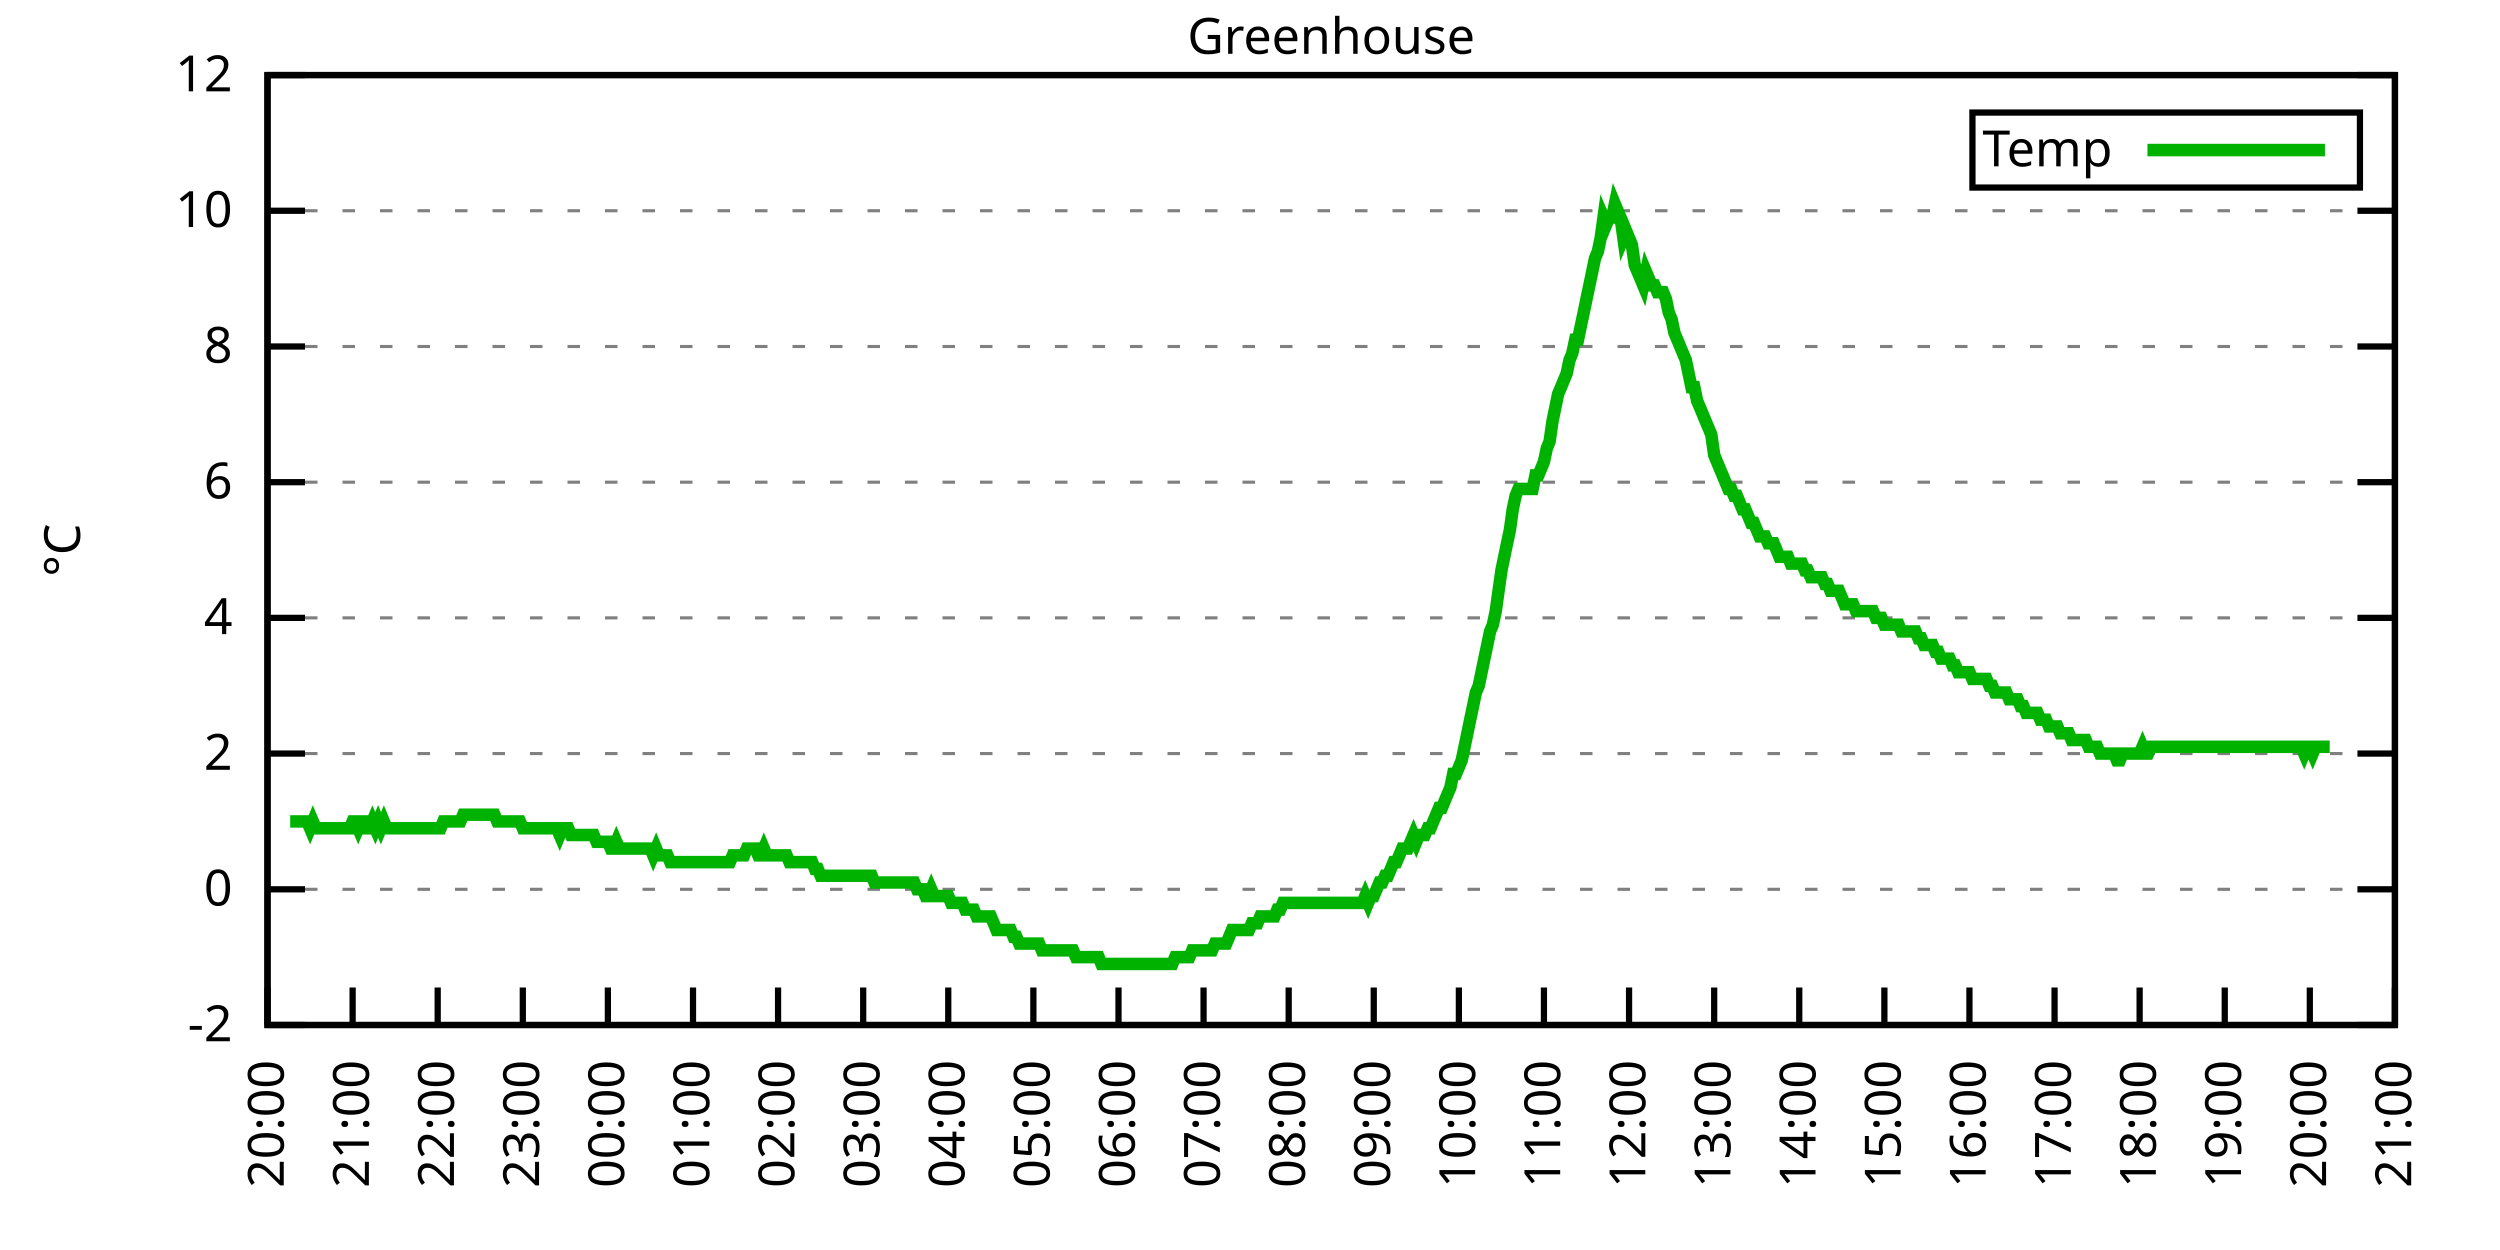
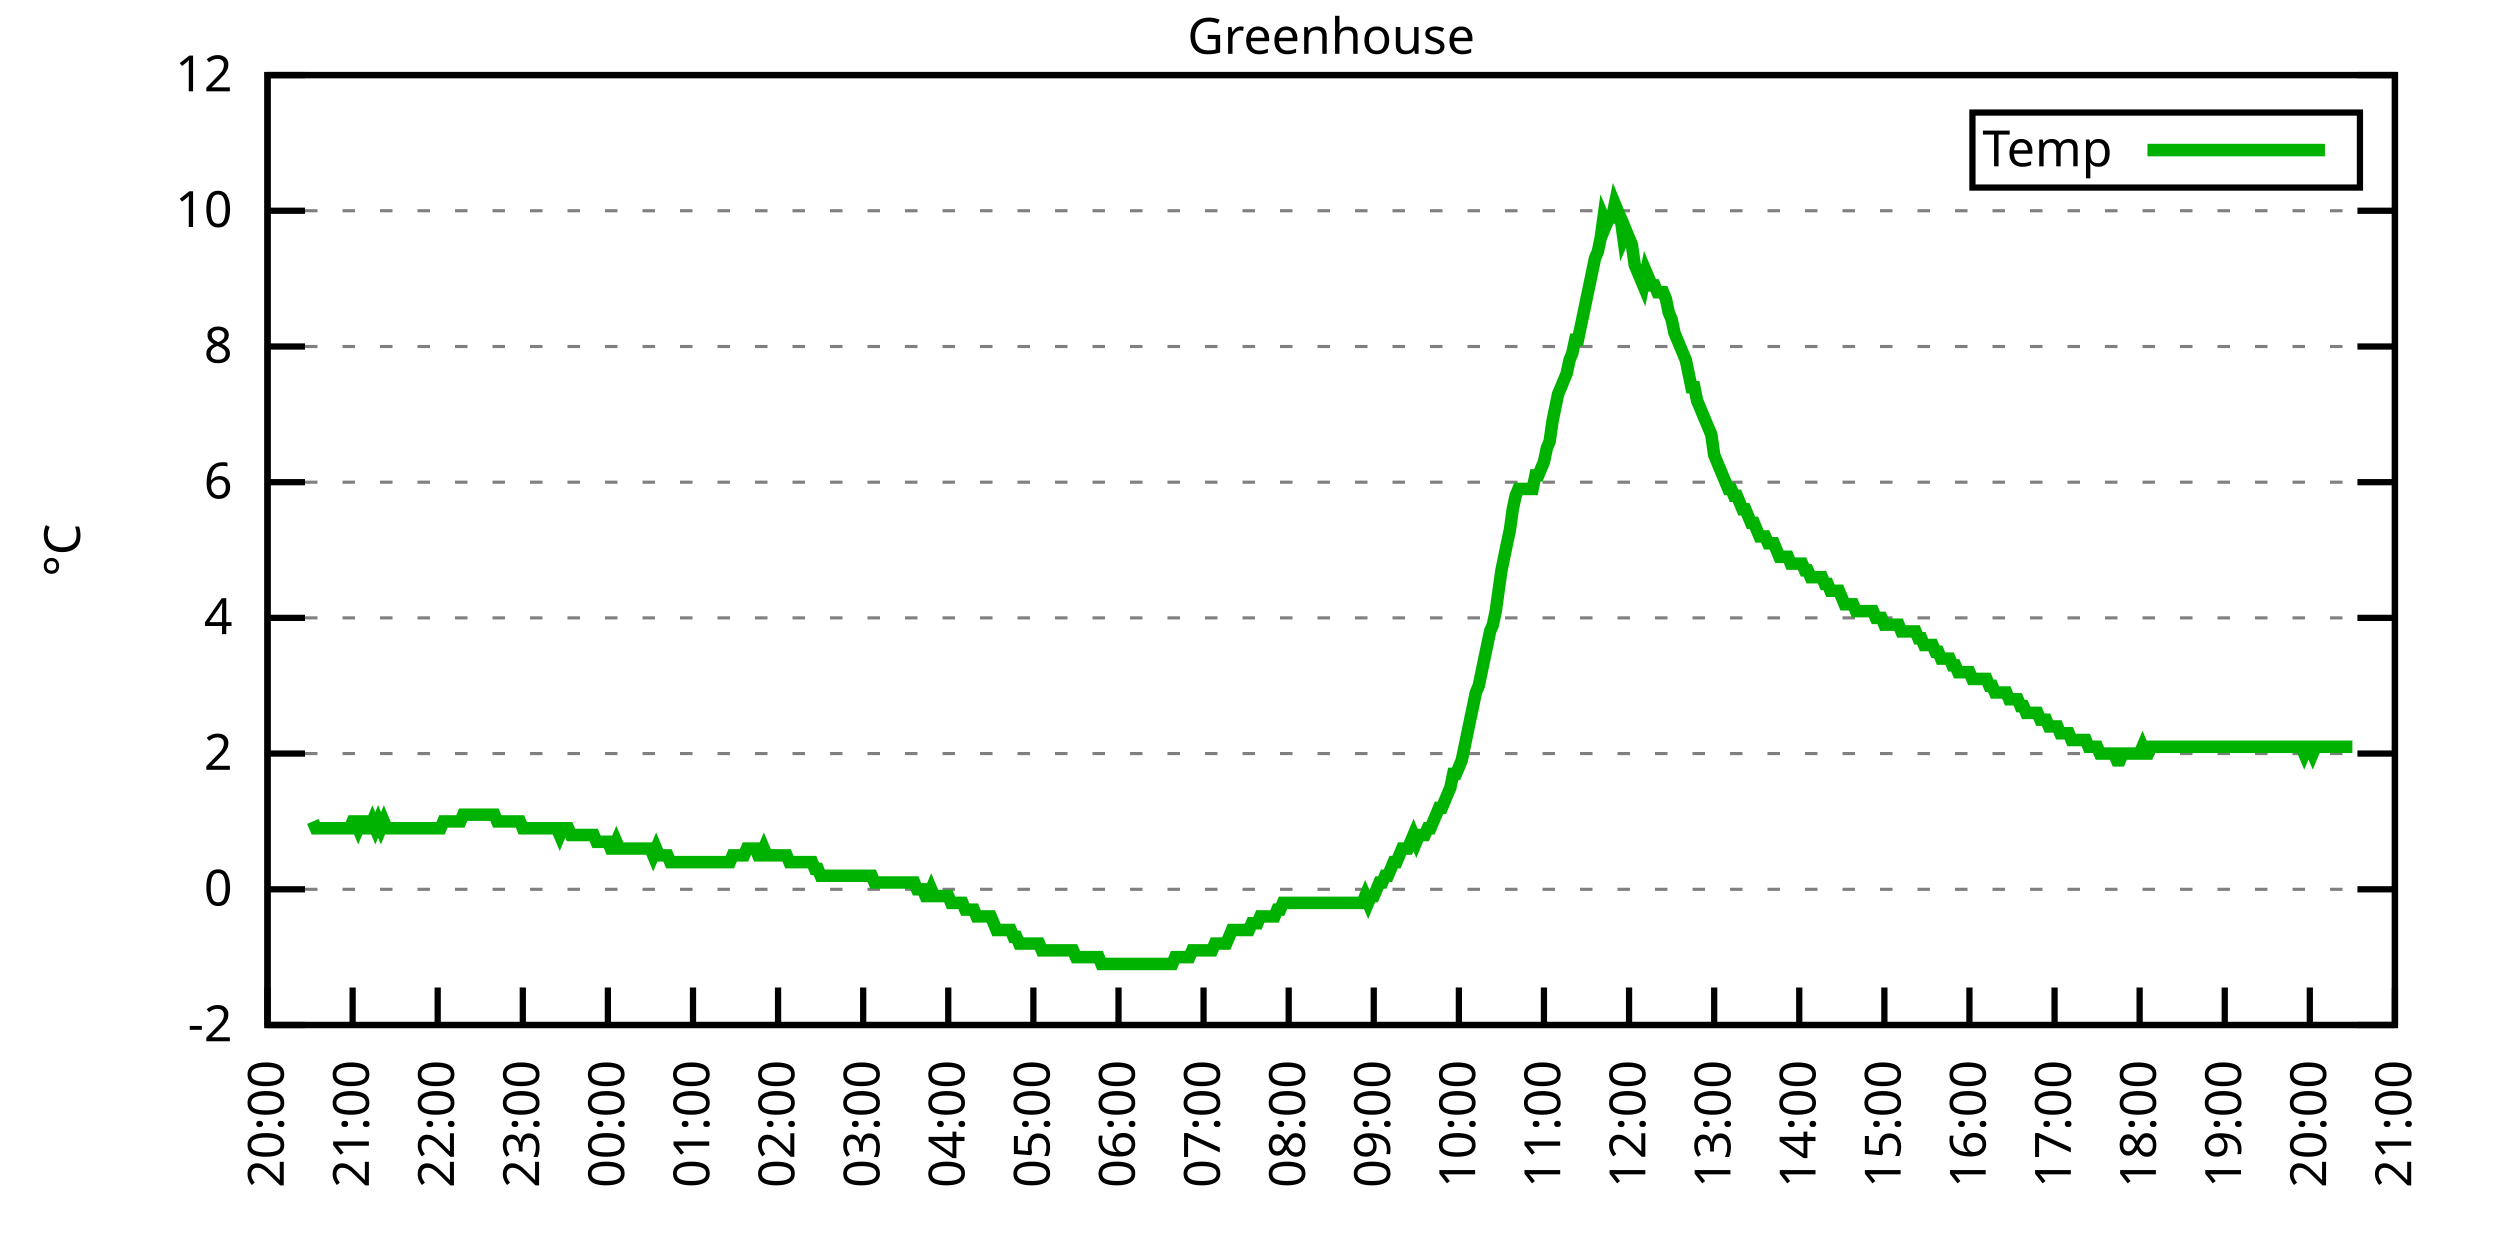
<svg xmlns="http://www.w3.org/2000/svg" xmlns:xlink="http://www.w3.org/1999/xlink" width="400" height="200" viewBox="0 0 400 200">
  <g id="gnuplot_canvas">
    <rect x="0" y="0" width="400" height="200" fill="none" />
    <defs>
      <circle id="gpDot" r="0.5" stroke-width="0.5" stroke="currentColor" />
      <path id="gpPt0" stroke-width="0.333" stroke="currentColor" d="M-1,0 h2 M0,-1 v2" />
      <path id="gpPt1" stroke-width="0.333" stroke="currentColor" d="M-1,-1 L1,1 M1,-1 L-1,1" />
      <path id="gpPt2" stroke-width="0.333" stroke="currentColor" d="M-1,0 L1,0 M0,-1 L0,1 M-1,-1 L1,1 M-1,1 L1,-1" />
      <rect id="gpPt3" stroke-width="0.333" stroke="currentColor" x="-1" y="-1" width="2" height="2" />
      <rect id="gpPt4" stroke-width="0.333" stroke="currentColor" fill="currentColor" x="-1" y="-1" width="2" height="2" />
      <circle id="gpPt5" stroke-width="0.333" stroke="currentColor" cx="0" cy="0" r="1" />
      <use xlink:href="#gpPt5" id="gpPt6" fill="currentColor" stroke="none" />
      <path id="gpPt7" stroke-width="0.333" stroke="currentColor" d="M0,-1.33 L-1.33,0.67 L1.33,0.67 z" />
      <use xlink:href="#gpPt7" id="gpPt8" fill="currentColor" stroke="none" />
      <use xlink:href="#gpPt7" id="gpPt9" stroke="currentColor" transform="rotate(180)" />
      <use xlink:href="#gpPt9" id="gpPt10" fill="currentColor" stroke="none" />
      <use xlink:href="#gpPt3" id="gpPt11" stroke="currentColor" transform="rotate(45)" />
      <use xlink:href="#gpPt11" id="gpPt12" fill="currentColor" stroke="none" />
      <path id="gpPt13" stroke-width="0.333" stroke="currentColor" d="M0,1.330 L1.265,0.411 L0.782,-1.067 L-0.782,-1.076 L-1.265,0.411 z" />
      <use xlink:href="#gpPt13" id="gpPt14" fill="currentColor" stroke="none" />
      <filter id="textbox" filterUnits="objectBoundingBox" x="0" y="0" height="1" width="1">
        <feFlood flood-color="white" flood-opacity="1" result="bgnd" />
        <feComposite in="SourceGraphic" in2="bgnd" operator="atop" />
      </filter>
      <filter id="greybox" filterUnits="objectBoundingBox" x="0" y="0" height="1" width="1">
        <feFlood flood-color="lightgrey" flood-opacity="1" result="grey" />
        <feComposite in="SourceGraphic" in2="grey" operator="atop" />
      </filter>
    </defs>
    <g fill="none" color="white" stroke="currentColor" stroke-width="1.00" stroke-linecap="butt" stroke-linejoin="miter">
</g>
    <g fill="none" color="black" stroke="currentColor" stroke-width="1.00" stroke-linecap="butt" stroke-linejoin="miter">
      <g stroke="none" shape-rendering="crispEdges">
        <polygon fill="rgb(255, 255, 255)" points="42.80,164.00 383.18,164.00 383.18,12.02 42.80,12.02 " />
      </g>
    </g>
    <g fill="none" color="black" stroke="currentColor" stroke-width="1.00" stroke-linecap="butt" stroke-linejoin="miter">
</g>
    <g fill="none" color="black" stroke="black" stroke-width="0.50" stroke-linecap="butt" stroke-linejoin="miter">
</g>
    <g fill="none" color="gray" stroke="currentColor" stroke-width="0.50" stroke-linecap="butt" stroke-linejoin="miter">
      <path stroke="gray" stroke-dasharray="2,4" class="gridline" d="M42.80,164.00 L383.19,164.00  " />
    </g>
    <g fill="none" color="gray" stroke="gray" stroke-width="1.00" stroke-linecap="butt" stroke-linejoin="miter">
</g>
    <g fill="none" color="black" stroke="currentColor" stroke-width="1.00" stroke-linecap="butt" stroke-linejoin="miter">
      <path stroke="black" d="M42.80,164.00 L48.80,164.00 M383.19,164.00 L377.19,164.00  " />
      <g transform="translate(37.20,166.60)" stroke="none" fill="black" font-family="Sans" font-size="8.00" text-anchor="end">
        <text>
          <tspan font-family="Sans">-2</tspan>
        </text>
      </g>
    </g>
    <g fill="none" color="black" stroke="currentColor" stroke-width="1.00" stroke-linecap="butt" stroke-linejoin="miter">
</g>
    <g fill="none" color="black" stroke="black" stroke-width="0.50" stroke-linecap="butt" stroke-linejoin="miter">
</g>
    <g fill="none" color="gray" stroke="currentColor" stroke-width="0.50" stroke-linecap="butt" stroke-linejoin="miter">
      <path stroke="gray" stroke-dasharray="2,4" class="gridline" d="M42.80,142.29 L383.19,142.29  " />
    </g>
    <g fill="none" color="gray" stroke="gray" stroke-width="1.00" stroke-linecap="butt" stroke-linejoin="miter">
</g>
    <g fill="none" color="black" stroke="currentColor" stroke-width="1.00" stroke-linecap="butt" stroke-linejoin="miter">
      <path stroke="black" d="M42.80,142.29 L48.80,142.29 M383.19,142.29 L377.19,142.29  " />
      <g transform="translate(37.20,144.89)" stroke="none" fill="black" font-family="Sans" font-size="8.00" text-anchor="end">
        <text>
          <tspan font-family="Sans"> 0</tspan>
        </text>
      </g>
    </g>
    <g fill="none" color="black" stroke="currentColor" stroke-width="1.00" stroke-linecap="butt" stroke-linejoin="miter">
</g>
    <g fill="none" color="black" stroke="black" stroke-width="0.50" stroke-linecap="butt" stroke-linejoin="miter">
</g>
    <g fill="none" color="gray" stroke="currentColor" stroke-width="0.50" stroke-linecap="butt" stroke-linejoin="miter">
      <path stroke="gray" stroke-dasharray="2,4" class="gridline" d="M42.80,120.57 L383.19,120.57  " />
    </g>
    <g fill="none" color="gray" stroke="gray" stroke-width="1.00" stroke-linecap="butt" stroke-linejoin="miter">
</g>
    <g fill="none" color="black" stroke="currentColor" stroke-width="1.00" stroke-linecap="butt" stroke-linejoin="miter">
      <path stroke="black" d="M42.80,120.57 L48.80,120.57 M383.19,120.57 L377.19,120.57  " />
      <g transform="translate(37.20,123.17)" stroke="none" fill="black" font-family="Sans" font-size="8.00" text-anchor="end">
        <text>
          <tspan font-family="Sans"> 2</tspan>
        </text>
      </g>
    </g>
    <g fill="none" color="black" stroke="currentColor" stroke-width="1.00" stroke-linecap="butt" stroke-linejoin="miter">
</g>
    <g fill="none" color="black" stroke="black" stroke-width="0.50" stroke-linecap="butt" stroke-linejoin="miter">
</g>
    <g fill="none" color="gray" stroke="currentColor" stroke-width="0.50" stroke-linecap="butt" stroke-linejoin="miter">
      <path stroke="gray" stroke-dasharray="2,4" class="gridline" d="M42.80,98.86 L383.19,98.86  " />
    </g>
    <g fill="none" color="gray" stroke="gray" stroke-width="1.00" stroke-linecap="butt" stroke-linejoin="miter">
</g>
    <g fill="none" color="black" stroke="currentColor" stroke-width="1.00" stroke-linecap="butt" stroke-linejoin="miter">
      <path stroke="black" d="M42.80,98.86 L48.80,98.86 M383.19,98.86 L377.19,98.86  " />
      <g transform="translate(37.20,101.46)" stroke="none" fill="black" font-family="Sans" font-size="8.00" text-anchor="end">
        <text>
          <tspan font-family="Sans"> 4</tspan>
        </text>
      </g>
    </g>
    <g fill="none" color="black" stroke="currentColor" stroke-width="1.00" stroke-linecap="butt" stroke-linejoin="miter">
</g>
    <g fill="none" color="black" stroke="black" stroke-width="0.50" stroke-linecap="butt" stroke-linejoin="miter">
</g>
    <g fill="none" color="gray" stroke="currentColor" stroke-width="0.50" stroke-linecap="butt" stroke-linejoin="miter">
      <path stroke="gray" stroke-dasharray="2,4" class="gridline" d="M42.80,77.15 L383.19,77.15  " />
    </g>
    <g fill="none" color="gray" stroke="gray" stroke-width="1.00" stroke-linecap="butt" stroke-linejoin="miter">
</g>
    <g fill="none" color="black" stroke="currentColor" stroke-width="1.00" stroke-linecap="butt" stroke-linejoin="miter">
      <path stroke="black" d="M42.80,77.15 L48.80,77.15 M383.19,77.15 L377.19,77.15  " />
      <g transform="translate(37.20,79.75)" stroke="none" fill="black" font-family="Sans" font-size="8.00" text-anchor="end">
        <text>
          <tspan font-family="Sans"> 6</tspan>
        </text>
      </g>
    </g>
    <g fill="none" color="black" stroke="currentColor" stroke-width="1.00" stroke-linecap="butt" stroke-linejoin="miter">
</g>
    <g fill="none" color="black" stroke="black" stroke-width="0.50" stroke-linecap="butt" stroke-linejoin="miter">
</g>
    <g fill="none" color="gray" stroke="currentColor" stroke-width="0.50" stroke-linecap="butt" stroke-linejoin="miter">
      <path stroke="gray" stroke-dasharray="2,4" class="gridline" d="M42.80,55.44 L383.19,55.44  " />
    </g>
    <g fill="none" color="gray" stroke="gray" stroke-width="1.00" stroke-linecap="butt" stroke-linejoin="miter">
</g>
    <g fill="none" color="black" stroke="currentColor" stroke-width="1.00" stroke-linecap="butt" stroke-linejoin="miter">
      <path stroke="black" d="M42.80,55.44 L48.80,55.44 M383.19,55.44 L377.19,55.44  " />
      <g transform="translate(37.20,58.04)" stroke="none" fill="black" font-family="Sans" font-size="8.00" text-anchor="end">
        <text>
          <tspan font-family="Sans"> 8</tspan>
        </text>
      </g>
    </g>
    <g fill="none" color="black" stroke="currentColor" stroke-width="1.00" stroke-linecap="butt" stroke-linejoin="miter">
</g>
    <g fill="none" color="black" stroke="black" stroke-width="0.50" stroke-linecap="butt" stroke-linejoin="miter">
</g>
    <g fill="none" color="gray" stroke="currentColor" stroke-width="0.50" stroke-linecap="butt" stroke-linejoin="miter">
      <path stroke="gray" stroke-dasharray="2,4" class="gridline" d="M42.80,33.72 L383.19,33.72  " />
    </g>
    <g fill="none" color="gray" stroke="gray" stroke-width="1.00" stroke-linecap="butt" stroke-linejoin="miter">
</g>
    <g fill="none" color="black" stroke="currentColor" stroke-width="1.00" stroke-linecap="butt" stroke-linejoin="miter">
      <path stroke="black" d="M42.80,33.72 L48.80,33.72 M383.19,33.72 L377.19,33.72  " />
      <g transform="translate(37.20,36.32)" stroke="none" fill="black" font-family="Sans" font-size="8.00" text-anchor="end">
        <text>
          <tspan font-family="Sans"> 10</tspan>
        </text>
      </g>
    </g>
    <g fill="none" color="black" stroke="currentColor" stroke-width="1.00" stroke-linecap="butt" stroke-linejoin="miter">
</g>
    <g fill="none" color="black" stroke="black" stroke-width="0.50" stroke-linecap="butt" stroke-linejoin="miter">
</g>
    <g fill="none" color="gray" stroke="currentColor" stroke-width="0.50" stroke-linecap="butt" stroke-linejoin="miter">
      <path stroke="gray" stroke-dasharray="2,4" class="gridline" d="M42.80,12.01 L383.19,12.01  " />
    </g>
    <g fill="none" color="gray" stroke="gray" stroke-width="1.00" stroke-linecap="butt" stroke-linejoin="miter">
</g>
    <g fill="none" color="black" stroke="currentColor" stroke-width="1.00" stroke-linecap="butt" stroke-linejoin="miter">
      <path stroke="black" d="M42.80,12.01 L48.80,12.01 M383.19,12.01 L377.19,12.01  " />
      <g transform="translate(37.20,14.61)" stroke="none" fill="black" font-family="Sans" font-size="8.00" text-anchor="end">
        <text>
          <tspan font-family="Sans"> 12</tspan>
        </text>
      </g>
    </g>
    <g fill="none" color="black" stroke="currentColor" stroke-width="1.00" stroke-linecap="butt" stroke-linejoin="miter">
      <path stroke="black" d="M42.80,164.00 L42.80,158.00  " />
      <g transform="translate(45.40,169.60) rotate(270.00)" stroke="none" fill="black" font-family="Sans" font-size="8.00" text-anchor="end">
        <text>
          <tspan font-family="Sans">20:00</tspan>
        </text>
      </g>
    </g>
    <g fill="none" color="black" stroke="currentColor" stroke-width="1.00" stroke-linecap="butt" stroke-linejoin="miter">
      <path stroke="black" d="M56.42,164.00 L56.42,158.00  " />
      <g transform="translate(59.02,169.60) rotate(270.00)" stroke="none" fill="black" font-family="Sans" font-size="8.00" text-anchor="end">
        <text>
          <tspan font-family="Sans">21:00</tspan>
        </text>
      </g>
    </g>
    <g fill="none" color="black" stroke="currentColor" stroke-width="1.00" stroke-linecap="butt" stroke-linejoin="miter">
      <path stroke="black" d="M70.03,164.00 L70.03,158.00  " />
      <g transform="translate(72.63,169.60) rotate(270.00)" stroke="none" fill="black" font-family="Sans" font-size="8.00" text-anchor="end">
        <text>
          <tspan font-family="Sans">22:00</tspan>
        </text>
      </g>
    </g>
    <g fill="none" color="black" stroke="currentColor" stroke-width="1.00" stroke-linecap="butt" stroke-linejoin="miter">
      <path stroke="black" d="M83.65,164.00 L83.65,158.00  " />
      <g transform="translate(86.25,169.60) rotate(270.00)" stroke="none" fill="black" font-family="Sans" font-size="8.00" text-anchor="end">
        <text>
          <tspan font-family="Sans">23:00</tspan>
        </text>
      </g>
    </g>
    <g fill="none" color="black" stroke="currentColor" stroke-width="1.00" stroke-linecap="butt" stroke-linejoin="miter">
      <path stroke="black" d="M97.26,164.00 L97.26,158.00  " />
      <g transform="translate(99.86,169.60) rotate(270.00)" stroke="none" fill="black" font-family="Sans" font-size="8.00" text-anchor="end">
        <text>
          <tspan font-family="Sans">00:00</tspan>
        </text>
      </g>
    </g>
    <g fill="none" color="black" stroke="currentColor" stroke-width="1.00" stroke-linecap="butt" stroke-linejoin="miter">
      <path stroke="black" d="M110.88,164.00 L110.88,158.00  " />
      <g transform="translate(113.48,169.60) rotate(270.00)" stroke="none" fill="black" font-family="Sans" font-size="8.00" text-anchor="end">
        <text>
          <tspan font-family="Sans">01:00</tspan>
        </text>
      </g>
    </g>
    <g fill="none" color="black" stroke="currentColor" stroke-width="1.00" stroke-linecap="butt" stroke-linejoin="miter">
      <path stroke="black" d="M124.49,164.00 L124.49,158.00  " />
      <g transform="translate(127.09,169.60) rotate(270.00)" stroke="none" fill="black" font-family="Sans" font-size="8.00" text-anchor="end">
        <text>
          <tspan font-family="Sans">02:00</tspan>
        </text>
      </g>
    </g>
    <g fill="none" color="black" stroke="currentColor" stroke-width="1.00" stroke-linecap="butt" stroke-linejoin="miter">
      <path stroke="black" d="M138.11,164.00 L138.11,158.00  " />
      <g transform="translate(140.71,169.60) rotate(270.00)" stroke="none" fill="black" font-family="Sans" font-size="8.00" text-anchor="end">
        <text>
          <tspan font-family="Sans">03:00</tspan>
        </text>
      </g>
    </g>
    <g fill="none" color="black" stroke="currentColor" stroke-width="1.00" stroke-linecap="butt" stroke-linejoin="miter">
      <path stroke="black" d="M151.72,164.00 L151.72,158.00  " />
      <g transform="translate(154.32,169.60) rotate(270.00)" stroke="none" fill="black" font-family="Sans" font-size="8.00" text-anchor="end">
        <text>
          <tspan font-family="Sans">04:00</tspan>
        </text>
      </g>
    </g>
    <g fill="none" color="black" stroke="currentColor" stroke-width="1.00" stroke-linecap="butt" stroke-linejoin="miter">
      <path stroke="black" d="M165.34,164.00 L165.34,158.00  " />
      <g transform="translate(167.94,169.60) rotate(270.00)" stroke="none" fill="black" font-family="Sans" font-size="8.00" text-anchor="end">
        <text>
          <tspan font-family="Sans">05:00</tspan>
        </text>
      </g>
    </g>
    <g fill="none" color="black" stroke="currentColor" stroke-width="1.00" stroke-linecap="butt" stroke-linejoin="miter">
      <path stroke="black" d="M178.96,164.00 L178.96,158.00  " />
      <g transform="translate(181.56,169.60) rotate(270.00)" stroke="none" fill="black" font-family="Sans" font-size="8.00" text-anchor="end">
        <text>
          <tspan font-family="Sans">06:00</tspan>
        </text>
      </g>
    </g>
    <g fill="none" color="black" stroke="currentColor" stroke-width="1.00" stroke-linecap="butt" stroke-linejoin="miter">
      <path stroke="black" d="M192.57,164.00 L192.57,158.00  " />
      <g transform="translate(195.17,169.60) rotate(270.00)" stroke="none" fill="black" font-family="Sans" font-size="8.00" text-anchor="end">
        <text>
          <tspan font-family="Sans">07:00</tspan>
        </text>
      </g>
    </g>
    <g fill="none" color="black" stroke="currentColor" stroke-width="1.00" stroke-linecap="butt" stroke-linejoin="miter">
      <path stroke="black" d="M206.19,164.00 L206.19,158.00  " />
      <g transform="translate(208.79,169.60) rotate(270.00)" stroke="none" fill="black" font-family="Sans" font-size="8.00" text-anchor="end">
        <text>
          <tspan font-family="Sans">08:00</tspan>
        </text>
      </g>
    </g>
    <g fill="none" color="black" stroke="currentColor" stroke-width="1.00" stroke-linecap="butt" stroke-linejoin="miter">
      <path stroke="black" d="M219.80,164.00 L219.80,158.00  " />
      <g transform="translate(222.40,169.60) rotate(270.00)" stroke="none" fill="black" font-family="Sans" font-size="8.00" text-anchor="end">
        <text>
          <tspan font-family="Sans">09:00</tspan>
        </text>
      </g>
    </g>
    <g fill="none" color="black" stroke="currentColor" stroke-width="1.00" stroke-linecap="butt" stroke-linejoin="miter">
      <path stroke="black" d="M233.42,164.00 L233.42,158.00  " />
      <g transform="translate(236.02,169.60) rotate(270.00)" stroke="none" fill="black" font-family="Sans" font-size="8.00" text-anchor="end">
        <text>
          <tspan font-family="Sans">10:00</tspan>
        </text>
      </g>
    </g>
    <g fill="none" color="black" stroke="currentColor" stroke-width="1.00" stroke-linecap="butt" stroke-linejoin="miter">
      <path stroke="black" d="M247.03,164.00 L247.03,158.00  " />
      <g transform="translate(249.63,169.60) rotate(270.00)" stroke="none" fill="black" font-family="Sans" font-size="8.00" text-anchor="end">
        <text>
          <tspan font-family="Sans">11:00</tspan>
        </text>
      </g>
    </g>
    <g fill="none" color="black" stroke="currentColor" stroke-width="1.00" stroke-linecap="butt" stroke-linejoin="miter">
      <path stroke="black" d="M260.65,164.00 L260.65,158.00  " />
      <g transform="translate(263.25,169.60) rotate(270.00)" stroke="none" fill="black" font-family="Sans" font-size="8.00" text-anchor="end">
        <text>
          <tspan font-family="Sans">12:00</tspan>
        </text>
      </g>
    </g>
    <g fill="none" color="black" stroke="currentColor" stroke-width="1.00" stroke-linecap="butt" stroke-linejoin="miter">
      <path stroke="black" d="M274.27,164.00 L274.27,158.00  " />
      <g transform="translate(276.87,169.60) rotate(270.00)" stroke="none" fill="black" font-family="Sans" font-size="8.00" text-anchor="end">
        <text>
          <tspan font-family="Sans">13:00</tspan>
        </text>
      </g>
    </g>
    <g fill="none" color="black" stroke="currentColor" stroke-width="1.00" stroke-linecap="butt" stroke-linejoin="miter">
      <path stroke="black" d="M287.88,164.00 L287.88,158.00  " />
      <g transform="translate(290.48,169.60) rotate(270.00)" stroke="none" fill="black" font-family="Sans" font-size="8.00" text-anchor="end">
        <text>
          <tspan font-family="Sans">14:00</tspan>
        </text>
      </g>
    </g>
    <g fill="none" color="black" stroke="currentColor" stroke-width="1.00" stroke-linecap="butt" stroke-linejoin="miter">
      <path stroke="black" d="M301.50,164.00 L301.50,158.00  " />
      <g transform="translate(304.10,169.60) rotate(270.00)" stroke="none" fill="black" font-family="Sans" font-size="8.00" text-anchor="end">
        <text>
          <tspan font-family="Sans">15:00</tspan>
        </text>
      </g>
    </g>
    <g fill="none" color="black" stroke="currentColor" stroke-width="1.00" stroke-linecap="butt" stroke-linejoin="miter">
      <path stroke="black" d="M315.11,164.00 L315.11,158.00  " />
      <g transform="translate(317.71,169.60) rotate(270.00)" stroke="none" fill="black" font-family="Sans" font-size="8.00" text-anchor="end">
        <text>
          <tspan font-family="Sans">16:00</tspan>
        </text>
      </g>
    </g>
    <g fill="none" color="black" stroke="currentColor" stroke-width="1.00" stroke-linecap="butt" stroke-linejoin="miter">
      <path stroke="black" d="M328.73,164.00 L328.73,158.00  " />
      <g transform="translate(331.33,169.60) rotate(270.00)" stroke="none" fill="black" font-family="Sans" font-size="8.00" text-anchor="end">
        <text>
          <tspan font-family="Sans">17:00</tspan>
        </text>
      </g>
    </g>
    <g fill="none" color="black" stroke="currentColor" stroke-width="1.00" stroke-linecap="butt" stroke-linejoin="miter">
      <path stroke="black" d="M342.34,164.00 L342.34,158.00  " />
      <g transform="translate(344.94,169.60) rotate(270.00)" stroke="none" fill="black" font-family="Sans" font-size="8.00" text-anchor="end">
        <text>
          <tspan font-family="Sans">18:00</tspan>
        </text>
      </g>
    </g>
    <g fill="none" color="black" stroke="currentColor" stroke-width="1.00" stroke-linecap="butt" stroke-linejoin="miter">
      <path stroke="black" d="M355.96,164.00 L355.96,158.00  " />
      <g transform="translate(358.56,169.60) rotate(270.00)" stroke="none" fill="black" font-family="Sans" font-size="8.00" text-anchor="end">
        <text>
          <tspan font-family="Sans">19:00</tspan>
        </text>
      </g>
    </g>
    <g fill="none" color="black" stroke="currentColor" stroke-width="1.00" stroke-linecap="butt" stroke-linejoin="miter">
      <path stroke="black" d="M369.57,164.00 L369.57,158.00  " />
      <g transform="translate(372.17,169.60) rotate(270.00)" stroke="none" fill="black" font-family="Sans" font-size="8.00" text-anchor="end">
        <text>
          <tspan font-family="Sans">20:00</tspan>
        </text>
      </g>
    </g>
    <g fill="none" color="black" stroke="currentColor" stroke-width="1.00" stroke-linecap="butt" stroke-linejoin="miter">
      <path stroke="black" d="M383.19,164.00 L383.19,158.00  " />
      <g transform="translate(385.79,169.60) rotate(270.00)" stroke="none" fill="black" font-family="Sans" font-size="8.00" text-anchor="end">
        <text>
          <tspan font-family="Sans">21:00</tspan>
        </text>
      </g>
    </g>
    <g fill="none" color="black" stroke="currentColor" stroke-width="1.00" stroke-linecap="butt" stroke-linejoin="miter">
</g>
    <g fill="none" color="black" stroke="currentColor" stroke-width="1.00" stroke-linecap="butt" stroke-linejoin="miter">
      <path stroke="black" d="M42.80,12.01 L42.80,164.00 L383.19,164.00 L383.19,12.01 L42.80,12.01 Z  " />
    </g>
    <g fill="none" color="black" stroke="currentColor" stroke-width="1.00" stroke-linecap="butt" stroke-linejoin="miter">
</g>
    <g fill="none" color="black" stroke="currentColor" stroke-width="1.00" stroke-linecap="butt" stroke-linejoin="miter">
      <path stroke="black" d="M315.59,30.01 L315.59,18.01 L377.59,18.01 L377.59,30.01 L315.59,30.01 Z  " />
    </g>
    <g id="Greenhouse_plot_1">
      <g fill="none" color="white" stroke="black" stroke-width="2.00" stroke-linecap="butt" stroke-linejoin="miter">
</g>
      <g fill="none" color="black" stroke="currentColor" stroke-width="2.00" stroke-linecap="butt" stroke-linejoin="miter">
        <g transform="translate(337.99,26.61)" stroke="none" fill="black" font-family="Sans" font-size="8.00" text-anchor="end">
          <text>
            <tspan font-family="Sans">Temp</tspan>
          </text>
        </g>
      </g>
      <g fill="none" color="black" stroke="currentColor" stroke-width="2.00" stroke-linecap="butt" stroke-linejoin="miter">
-         <path stroke="rgb(  0, 178,   0)" d="M343.59,24.01 L371.99,24.01 M46.43,131.43 L46.88,131.43 L47.34,131.43 L47.79,131.43 L48.25,131.43 L48.70,131.43   L49.15,131.43 L49.61,132.52 L50.06,131.43 L50.52,132.52 L50.97,132.52 L51.42,132.52 L51.88,132.52 L52.33,132.52   L52.78,132.52 L53.24,132.52 L53.69,132.52 L54.15,132.52 L54.60,132.52 L55.05,132.52 L55.51,132.52 L55.96,132.52   L56.42,131.43 L56.87,131.43 L57.32,132.52 L57.78,131.43 L58.23,131.43 L58.68,132.52 L59.14,132.52 L59.59,131.43   L60.05,132.52 L60.50,131.43 L60.95,132.52 L61.41,131.43 L61.86,132.52 L62.32,132.52 L62.77,132.52 L63.22,132.52   L63.68,132.52 L64.13,132.52 L64.58,132.52 L65.04,132.52 L65.49,132.52 L65.95,132.52 L66.40,132.52 L66.85,132.52   L67.31,132.52 L67.76,132.52 L68.22,132.52 L68.67,132.52 L69.12,132.52 L69.58,132.52 L70.03,132.52 L70.49,132.52   L70.94,131.43 L71.39,131.43 L71.85,131.43 L72.30,131.43 L72.75,131.43 L73.21,131.43 L73.66,131.43 L74.12,130.35   L74.57,130.35 L75.02,130.35 L75.48,130.35 L75.93,130.35 L76.39,130.35 L76.84,130.35 L77.29,130.35 L77.75,130.35   L78.20,130.35 L78.65,130.35 L79.11,130.35 L79.56,131.43 L80.02,131.43 L80.47,131.43 L80.92,131.43 L81.38,131.43   L81.83,131.43 L82.29,131.43 L82.74,131.43 L83.19,131.43 L83.65,132.52 L84.10,132.52 L84.55,132.52 L85.01,132.52   L85.46,132.52 L85.92,132.52 L86.37,132.52 L86.82,132.52 L87.28,132.52 L87.73,132.52 L88.19,132.52 L88.64,132.52   L89.09,132.52 L89.55,133.60 L90.00,132.52 L90.45,132.52 L90.91,132.52 L91.36,133.60 L91.82,133.60 L92.27,133.60   L92.72,133.60 L93.18,133.60 L93.63,133.60 L94.09,133.60 L94.54,133.60 L94.99,133.60 L95.45,134.69 L95.90,134.69   L96.35,134.69 L96.81,134.69 L97.26,134.69 L97.72,135.77 L98.17,135.77 L98.62,134.69 L99.08,135.77 L99.53,135.77   L99.99,135.77 L100.44,135.77 L100.89,135.77 L101.35,135.77 L101.80,135.77 L102.25,135.77 L102.71,135.77 L103.16,135.77   L103.62,135.77 L104.07,135.77 L104.52,136.86 L104.98,135.77 L105.43,136.86 L105.89,136.86 L106.34,136.86 L106.79,136.86   L107.25,137.94 L107.70,137.94 L108.15,137.94 L108.61,137.94 L109.06,137.94 L109.52,137.94 L109.97,137.94 L110.42,137.94   L110.88,137.94 L111.33,137.94 L111.79,137.94 L112.24,137.94 L112.69,137.94 L113.15,137.94 L113.60,137.94 L114.05,137.94   L114.51,137.94 L114.96,137.94 L115.42,137.94 L115.87,137.94 L116.32,137.94 L116.78,137.94 L117.23,136.86 L117.69,136.86   L118.14,136.86 L118.59,136.86 L119.05,136.86 L119.50,135.77 L119.96,135.77 L120.41,135.77 L120.86,135.77 L121.32,136.86   L121.77,136.86 L122.22,135.77 L122.68,136.86 L123.13,136.86 L123.59,136.86 L124.04,136.86 L124.49,136.86 L124.95,136.86   L125.40,136.86 L125.86,136.86 L126.31,137.94 L126.76,137.94 L127.22,137.94 L127.67,137.94 L128.12,137.94 L128.58,137.94   L129.03,137.94 L129.49,137.94 L129.94,137.94 L130.39,139.03 L130.85,139.03 L131.30,140.12 L131.76,140.12 L132.21,140.12   L132.66,140.12 L133.12,140.12 L133.57,140.12 L134.02,140.12 L134.48,140.12 L134.93,140.12 L135.39,140.12 L135.84,140.12   L136.29,140.12 L136.75,140.12 L137.20,140.12 L137.66,140.12 L138.11,140.12 L138.56,140.12 L139.02,140.12 L139.47,140.12   L139.92,141.20 L140.38,141.20 L140.83,141.20 L141.29,141.20 L141.74,141.20 L142.19,141.20 L142.65,141.20 L143.10,141.20   L143.56,141.20 L144.01,141.20 L144.46,141.20 L144.92,141.20 L145.37,141.20 L145.82,141.20 L146.28,141.20 L146.73,142.29   L147.19,142.29 L147.64,142.29 L148.09,143.37 L148.55,143.37 L149.00,142.29 L149.46,143.37 L149.91,143.37 L150.36,143.37   L150.82,143.37 L151.27,143.37 L151.72,143.37 L152.18,144.46 L152.63,144.46 L153.09,144.46 L153.54,144.46 L153.99,144.46   L154.45,145.54 L154.90,145.54 L155.36,145.54 L155.81,145.54 L156.26,146.63 L156.72,146.63 L157.17,146.63 L157.62,146.63   L158.08,146.63 L158.53,146.63 L158.99,147.72 L159.44,148.80 L159.89,148.80 L160.35,148.80 L160.80,148.80 L161.26,148.80   L161.71,148.80 L162.16,149.89 L162.62,149.89 L163.07,150.97 L163.52,150.97 L163.98,150.97 L164.43,150.97 L164.89,150.97   L165.34,150.97 L165.79,150.97 L166.25,150.97 L166.70,152.06 L167.16,152.06 L167.61,152.06 L168.06,152.06 L168.52,152.06   L168.97,152.06 L169.43,152.06 L169.88,152.06 L170.33,152.06 L170.79,152.06 L171.24,152.06 L171.69,152.06 L172.15,153.14   L172.60,153.14 L173.06,153.14 L173.51,153.14 L173.96,153.14 L174.42,153.14 L174.87,153.14 L175.33,153.14 L175.78,153.14   L176.23,154.23 L176.69,154.23 L177.14,154.23 L177.59,154.23 L178.05,154.23 L178.50,154.23 L178.96,154.23 L179.41,154.23   L179.86,154.23 L180.32,154.23 L180.77,154.23 L181.23,154.23 L181.68,154.23 L182.13,154.23 L182.59,154.23 L183.04,154.23   L183.49,154.23 L183.95,154.23 L184.40,154.23 L184.86,154.23 L185.31,154.23 L185.76,154.23 L186.22,154.23 L186.67,154.23   L187.13,154.23 L187.58,154.23 L188.03,153.14 L188.49,153.14 L188.94,153.14 L189.39,153.14 L189.85,153.14 L190.30,153.14   L190.76,152.06 L191.21,152.06 L191.66,152.06 L192.12,152.06 L192.57,152.06 L193.03,152.06 L193.48,152.06 L193.93,152.06   L194.39,150.97 L194.84,150.97 L195.29,150.97 L195.75,150.97 L196.20,150.97 L196.66,149.89 L197.11,148.80 L197.56,148.80   L198.02,148.80 L198.47,148.80 L198.93,148.80 L199.38,148.80 L199.83,148.80 L200.29,147.72 L200.74,147.72 L201.19,147.72   L201.65,146.63 L202.10,146.63 L202.56,146.63 L203.01,146.63 L203.46,146.63 L203.92,146.63 L204.37,145.54 L204.83,145.54   L205.28,144.46 L205.73,144.46 L206.19,144.46 L206.64,144.46 L207.09,144.46 L207.55,144.46 L208.00,144.46 L208.46,144.46   L208.91,144.46 L209.36,144.46 L209.82,144.46 L210.27,144.46 L210.73,144.46 L211.18,144.46 L211.63,144.46 L212.09,144.46   L212.54,144.46 L213.00,144.46 L213.45,144.46 L213.90,144.46 L214.36,144.46 L214.81,144.46 L215.26,144.46 L215.72,144.46   L216.17,144.46 L216.63,144.46 L217.08,144.46 L217.53,144.46 L217.99,144.46 L218.44,143.37 L218.90,144.46 L219.35,143.37   L219.80,143.37 L220.26,142.29 L220.71,141.20 L221.16,141.20 L221.62,140.12 L222.07,140.12 L222.53,139.03 L222.98,137.94   L223.43,137.94 L223.89,136.86 L224.34,135.77 L224.80,135.77 L225.25,135.77 L225.70,134.69 L226.16,133.60 L226.61,134.69   L227.06,133.60 L227.52,133.60 L227.97,133.60 L228.43,132.52 L228.88,132.52 L229.33,131.43 L229.79,130.35 L230.24,129.26   L230.70,129.26 L231.15,128.17 L231.60,127.09 L232.06,126.00 L232.51,123.83 L232.96,123.83 L233.42,122.75 L233.87,121.66   L234.33,119.49 L234.78,117.32 L235.23,115.15 L235.69,112.97 L236.14,110.80 L236.60,109.72 L237.05,107.55 L237.50,105.38   L237.96,103.20 L238.41,101.03 L238.86,99.95 L239.32,97.78 L239.77,94.52 L240.23,91.26 L240.68,89.09 L241.13,86.92   L241.59,84.75 L242.04,81.49 L242.50,79.32 L242.95,78.23 L243.40,78.23 L243.86,78.23 L244.31,78.23 L244.76,78.23   L245.22,78.23 L245.67,76.06 L246.13,76.06 L246.58,74.98 L247.03,73.89 L247.49,71.72 L247.94,70.63 L248.40,67.38   L248.85,65.21 L249.30,63.04 L249.76,61.95 L250.21,60.86 L250.66,59.78 L251.12,57.61 L251.57,56.52 L252.03,54.35   L252.48,54.35 L252.93,52.18 L253.39,50.01 L253.84,47.84 L254.30,45.66 L254.75,43.49 L255.20,41.32 L255.66,40.24   L256.11,38.07 L256.56,34.81 L257.02,35.89 L257.47,34.81 L257.93,34.81 L258.38,32.64 L258.83,33.72 L259.29,34.81   L259.74,38.07 L260.20,36.98 L260.65,38.07 L261.10,39.15 L261.56,42.41 L262.01,43.49 L262.47,44.58 L262.92,45.66   L263.37,43.49 L263.83,44.58 L264.28,45.66 L264.73,45.66 L265.19,46.75 L265.64,46.75 L266.10,46.75 L266.55,47.84   L267.00,50.01 L267.46,51.09 L267.91,53.26 L268.37,54.35 L268.82,55.44 L269.27,56.52 L269.73,57.61 L270.18,59.78   L270.63,61.95 L271.09,61.95 L271.54,64.12 L272.00,65.21 L272.45,66.29 L272.90,67.38 L273.36,68.46 L273.81,69.55   L274.27,72.81 L274.72,73.89 L275.17,74.98 L275.63,76.06 L276.08,77.15 L276.53,78.23 L276.99,78.23 L277.44,79.32   L277.90,79.32 L278.35,80.41 L278.80,81.49 L279.26,81.49 L279.71,82.58 L280.17,83.66 L280.62,83.66 L281.07,84.75   L281.53,85.83 L281.98,85.83 L282.43,85.83 L282.89,86.92 L283.34,86.92 L283.80,86.92 L284.25,88.00 L284.70,89.09   L285.16,89.09 L285.61,89.09 L286.07,89.09 L286.52,90.18 L286.97,90.18 L287.43,90.18 L287.88,90.18 L288.33,90.18   L288.79,91.26 L289.24,91.26 L289.70,92.35 L290.15,92.35 L290.60,92.35 L291.06,92.35 L291.51,92.35 L291.97,93.43   L292.42,93.43 L292.87,94.52 L293.33,94.52 L293.78,94.52 L294.23,94.52 L294.69,95.60 L295.14,96.69 L295.60,96.69   L296.05,96.69 L296.50,96.69 L296.96,97.78 L297.41,97.78 L297.87,97.78 L298.32,97.78 L298.77,97.78 L299.23,97.78   L299.68,97.78 L300.13,98.86 L300.59,98.86 L301.04,98.86 L301.50,99.95 L301.95,99.95 L302.40,99.95 L302.86,99.95   L303.31,99.95 L303.77,99.95 L304.22,101.03 L304.67,101.03 L305.13,101.03 L305.58,101.03 L306.03,101.03 L306.49,101.03   L306.94,102.12 L307.40,102.12 L307.85,103.20 L308.30,103.20 L308.76,103.20 L309.21,103.20 L309.67,104.29 L310.12,104.29   L310.57,105.38 L311.03,105.38 L311.48,105.38 L311.94,105.38 L312.39,106.46 L312.84,106.46 L313.30,107.55 L313.75,107.55   L314.20,107.55 L314.66,107.55 L315.11,107.55 L315.57,108.63 L316.02,108.63 L316.47,108.63 L316.93,108.63 L317.38,108.63   L317.84,108.63 L318.29,109.72 L318.74,109.72 L319.20,110.80 L319.65,110.80 L320.10,110.80 L320.56,110.80 L321.01,110.80   L321.47,111.89 L321.92,111.89 L322.37,111.89 L322.83,111.89 L323.28,112.97 L323.74,112.97 L324.19,114.06 L324.64,114.06   L325.10,114.06 L325.55,114.06 L326.00,114.06 L326.46,115.15 L326.91,115.15 L327.37,115.15 L327.82,116.23 L328.27,116.23   L328.73,116.23 L329.18,116.23 L329.64,117.32 L330.09,117.32 L330.54,117.32 L331.00,117.32 L331.45,118.40 L331.90,118.40   L332.36,118.40 L332.81,118.40 L333.27,118.40 L333.72,118.40 L334.17,119.49 L334.63,119.49 L335.08,119.49 L335.54,119.49   L335.99,120.57 L336.44,120.57 L336.90,120.57 L337.35,120.57 L337.80,120.57 L338.26,120.57 L338.71,121.66 L339.17,121.66   L339.62,120.57 L340.07,120.57 L340.53,120.57 L340.98,120.57 L341.44,120.57 L341.89,120.57 L342.34,120.57 L342.80,119.49   L343.25,120.57 L343.70,120.57 L344.16,119.49 L344.61,119.49 L345.07,119.49 L345.52,119.49 L345.97,119.49 L346.43,119.49   L346.88,119.49 L347.34,119.49 L347.79,119.49 L348.24,119.49 L348.70,119.49 L349.15,119.49 L349.60,119.49 L350.06,119.49   L350.51,119.49 L350.97,119.49 L351.87,119.49 L352.33,119.49 L352.78,119.49 L353.24,119.49 L353.69,119.49 L354.14,119.49   L354.60,119.49 L355.05,119.49 L355.50,119.49 L355.96,119.49 L356.41,119.49 L356.87,119.49 L357.32,119.49 L357.77,119.49   L358.23,119.49 L358.68,119.49 L359.14,119.49 L359.59,119.49 L360.04,119.49 L360.50,119.49 L360.95,119.49 L361.41,119.49   L361.86,119.49 L362.31,119.49 L362.77,119.49 L363.22,119.49 L363.67,119.49 L364.13,119.49 L364.58,119.49 L365.04,119.49   L365.49,119.49 L365.94,119.49 L366.40,119.49 L366.85,119.49 L367.31,119.49 L367.76,119.49 L368.21,119.49 L368.67,120.57   L369.12,119.49 L369.57,119.49 L370.03,120.57 L370.48,119.49 L370.94,119.49 L371.39,119.49 L371.84,119.49 L372.30,119.49   L372.75,119.49  " />
+         <path stroke="rgb(  0, 178,   0)" d="M343.59,24.01 L371.99,24.01 M50.06,131.43 L50.52,132.52 L50.97,132.52 L51.42,132.52 L51.88,132.52 L52.33,132.52   L52.78,132.52 L53.24,132.52 L53.69,132.52 L54.15,132.52 L54.60,132.52 L55.05,132.52 L55.51,132.52 L55.96,132.52   L56.42,131.43 L56.87,131.43 L57.32,132.52 L57.78,131.43 L58.23,131.43 L58.68,132.52 L59.14,132.52 L59.59,131.43   L60.05,132.52 L60.50,131.43 L60.95,132.52 L61.41,131.43 L61.86,132.52 L62.32,132.52 L62.77,132.52 L63.22,132.52   L63.68,132.52 L64.13,132.52 L64.58,132.52 L65.04,132.52 L65.49,132.52 L65.95,132.52 L66.40,132.52 L66.85,132.52   L67.31,132.52 L67.76,132.52 L68.22,132.52 L68.67,132.52 L69.12,132.52 L69.58,132.52 L70.03,132.52 L70.49,132.52   L70.94,131.43 L71.39,131.43 L71.85,131.43 L72.30,131.43 L72.75,131.43 L73.21,131.43 L73.66,131.43 L74.12,130.35   L74.57,130.35 L75.02,130.35 L75.48,130.35 L75.93,130.35 L76.39,130.35 L76.84,130.35 L77.29,130.35 L77.75,130.35   L78.20,130.35 L78.65,130.35 L79.11,130.35 L79.56,131.43 L80.02,131.43 L80.47,131.43 L80.92,131.43 L81.38,131.43   L81.83,131.43 L82.29,131.43 L82.74,131.43 L83.19,131.43 L83.65,132.52 L84.10,132.52 L84.55,132.52 L85.01,132.52   L85.46,132.52 L85.92,132.52 L86.37,132.52 L86.82,132.52 L87.28,132.52 L87.73,132.52 L88.19,132.52 L88.64,132.52   L89.09,132.52 L89.55,133.60 L90.00,132.52 L90.45,132.52 L90.91,132.52 L91.36,133.60 L91.82,133.60 L92.27,133.60   L92.72,133.60 L93.18,133.60 L93.63,133.60 L94.09,133.60 L94.54,133.60 L94.99,133.60 L95.45,134.69 L95.90,134.69   L96.35,134.69 L96.81,134.69 L97.26,134.69 L97.72,135.77 L98.17,135.77 L98.62,134.69 L99.08,135.77 L99.53,135.77   L99.99,135.77 L100.44,135.77 L100.89,135.77 L101.35,135.77 L101.80,135.77 L102.25,135.77 L102.71,135.77 L103.16,135.77   L103.62,135.77 L104.07,135.77 L104.52,136.86 L104.98,135.77 L105.43,136.86 L105.89,136.86 L106.34,136.86 L106.79,136.86   L107.25,137.94 L107.70,137.94 L108.15,137.94 L108.61,137.94 L109.06,137.94 L109.52,137.94 L109.97,137.94 L110.42,137.94   L110.88,137.94 L111.33,137.94 L111.79,137.94 L112.24,137.94 L112.69,137.94 L113.15,137.94 L113.60,137.94 L114.05,137.94   L114.51,137.94 L114.96,137.94 L115.42,137.94 L115.87,137.94 L116.32,137.94 L116.78,137.94 L117.23,136.86 L117.69,136.86   L118.14,136.86 L118.59,136.86 L119.05,136.86 L119.50,135.77 L119.96,135.77 L120.41,135.77 L120.86,135.77 L121.32,136.86   L121.77,136.86 L122.22,135.77 L122.68,136.86 L123.13,136.86 L123.59,136.86 L124.04,136.86 L124.49,136.86 L124.95,136.86   L125.40,136.86 L125.86,136.86 L126.31,137.94 L126.76,137.94 L127.22,137.94 L127.67,137.94 L128.12,137.94 L128.58,137.94   L129.03,137.94 L129.49,137.94 L129.94,137.94 L130.39,139.03 L130.85,139.03 L131.30,140.12 L131.76,140.12 L132.21,140.12   L132.66,140.12 L133.12,140.12 L133.57,140.12 L134.02,140.12 L134.48,140.12 L134.93,140.12 L135.39,140.12 L135.84,140.12   L136.29,140.12 L136.75,140.12 L137.20,140.12 L137.66,140.12 L138.11,140.12 L138.56,140.12 L139.02,140.12 L139.47,140.12   L139.92,141.20 L140.38,141.20 L140.83,141.20 L141.29,141.20 L141.74,141.20 L142.19,141.20 L142.65,141.20 L143.10,141.20   L143.56,141.20 L144.01,141.20 L144.46,141.20 L144.92,141.20 L145.37,141.20 L145.82,141.20 L146.28,141.20 L146.73,142.29   L147.19,142.29 L147.64,142.29 L148.09,143.37 L148.55,143.37 L149.00,142.29 L149.46,143.37 L149.91,143.37 L150.36,143.37   L150.82,143.37 L151.27,143.37 L151.72,143.37 L152.18,144.46 L152.63,144.46 L153.09,144.46 L153.54,144.46 L153.99,144.46   L154.45,145.54 L154.90,145.54 L155.36,145.54 L155.81,145.54 L156.26,146.63 L156.72,146.63 L157.17,146.63 L157.62,146.63   L158.08,146.63 L158.53,146.63 L158.99,147.72 L159.44,148.80 L159.89,148.80 L160.35,148.80 L160.80,148.80 L161.26,148.80   L161.71,148.80 L162.16,149.89 L162.62,149.89 L163.07,150.97 L163.52,150.97 L163.98,150.97 L164.43,150.97 L164.89,150.97   L165.34,150.97 L165.79,150.97 L166.25,150.97 L166.70,152.06 L167.16,152.06 L167.61,152.06 L168.06,152.06 L168.52,152.06   L168.97,152.06 L169.43,152.06 L169.88,152.06 L170.33,152.06 L170.79,152.06 L171.24,152.06 L171.69,152.06 L172.15,153.14   L172.60,153.14 L173.06,153.14 L173.51,153.14 L173.96,153.14 L174.42,153.14 L174.87,153.14 L175.33,153.14 L175.78,153.14   L176.23,154.23 L176.69,154.23 L177.14,154.23 L177.59,154.23 L178.05,154.23 L178.50,154.23 L178.96,154.23 L179.41,154.23   L179.86,154.23 L180.32,154.23 L180.77,154.23 L181.23,154.23 L181.68,154.23 L182.13,154.23 L182.59,154.23 L183.04,154.23   L183.49,154.23 L183.95,154.23 L184.40,154.23 L184.86,154.23 L185.31,154.23 L185.76,154.23 L186.22,154.23 L186.67,154.23   L187.13,154.23 L187.58,154.23 L188.03,153.14 L188.49,153.14 L188.94,153.14 L189.39,153.14 L189.85,153.14 L190.30,153.14   L190.76,152.06 L191.21,152.06 L191.66,152.06 L192.12,152.06 L192.57,152.06 L193.03,152.06 L193.48,152.06 L193.93,152.06   L194.39,150.97 L194.84,150.97 L195.29,150.97 L195.75,150.97 L196.20,150.97 L196.66,149.89 L197.11,148.80 L197.56,148.80   L198.02,148.80 L198.47,148.80 L198.93,148.80 L199.38,148.80 L199.83,148.80 L200.29,147.72 L200.74,147.72 L201.19,147.72   L201.65,146.63 L202.10,146.63 L202.56,146.63 L203.01,146.63 L203.46,146.63 L203.92,146.63 L204.37,145.54 L204.83,145.54   L205.28,144.46 L205.73,144.46 L206.19,144.46 L206.64,144.46 L207.09,144.46 L207.55,144.46 L208.00,144.46 L208.46,144.46   L208.91,144.46 L209.36,144.46 L209.82,144.46 L210.27,144.46 L210.73,144.46 L211.18,144.46 L211.63,144.46 L212.09,144.46   L212.54,144.46 L213.00,144.46 L213.45,144.46 L213.90,144.46 L214.36,144.46 L214.81,144.46 L215.26,144.46 L215.72,144.46   L216.17,144.46 L216.63,144.46 L217.08,144.46 L217.53,144.46 L217.99,144.46 L218.44,143.37 L218.90,144.46 L219.35,143.37   L219.80,143.37 L220.26,142.29 L220.71,141.20 L221.16,141.20 L221.62,140.12 L222.07,140.12 L222.53,139.03 L222.98,137.94   L223.43,137.94 L223.89,136.86 L224.34,135.77 L224.80,135.77 L225.25,135.77 L225.70,134.69 L226.16,133.60 L226.61,134.69   L227.06,133.60 L227.52,133.60 L227.97,133.60 L228.43,132.52 L228.88,132.52 L229.33,131.43 L229.79,130.35 L230.24,129.26   L230.70,129.26 L231.15,128.17 L231.60,127.09 L232.06,126.00 L232.51,123.83 L232.96,123.83 L233.42,122.75 L233.87,121.66   L234.33,119.49 L234.78,117.32 L235.23,115.15 L235.69,112.97 L236.14,110.80 L236.60,109.72 L237.05,107.55 L237.50,105.38   L237.96,103.20 L238.41,101.03 L238.86,99.95 L239.32,97.78 L239.77,94.52 L240.23,91.26 L240.68,89.09 L241.13,86.92   L241.59,84.75 L242.04,81.49 L242.50,79.32 L242.95,78.23 L243.40,78.23 L243.86,78.23 L244.31,78.23 L244.76,78.23   L245.22,78.23 L245.67,76.06 L246.13,76.06 L246.58,74.98 L247.03,73.89 L247.49,71.72 L247.94,70.63 L248.40,67.38   L248.85,65.21 L249.30,63.04 L249.76,61.95 L250.21,60.86 L250.66,59.78 L251.12,57.61 L251.57,56.52 L252.03,54.35   L252.48,54.35 L252.93,52.18 L253.39,50.01 L253.84,47.84 L254.30,45.66 L254.75,43.49 L255.20,41.32 L255.66,40.24   L256.11,38.07 L256.56,34.81 L257.02,35.89 L257.47,34.81 L257.93,34.81 L258.38,32.64 L258.83,33.72 L259.29,34.81   L259.74,38.07 L260.20,36.98 L260.65,38.07 L261.10,39.15 L261.56,42.41 L262.01,43.49 L262.47,44.58 L262.92,45.66   L263.37,43.49 L263.83,44.58 L264.28,45.66 L264.73,45.66 L265.19,46.75 L265.64,46.75 L266.10,46.75 L266.55,47.84   L267.00,50.01 L267.46,51.09 L267.91,53.26 L268.37,54.35 L268.82,55.44 L269.27,56.52 L269.73,57.61 L270.18,59.78   L270.63,61.95 L271.09,61.95 L271.54,64.12 L272.00,65.21 L272.45,66.29 L272.90,67.38 L273.36,68.46 L273.81,69.55   L274.27,72.81 L274.72,73.89 L275.17,74.98 L275.63,76.06 L276.08,77.15 L276.53,78.23 L276.99,78.23 L277.44,79.32   L277.90,79.32 L278.35,80.41 L278.80,81.49 L279.26,81.49 L279.71,82.58 L280.17,83.66 L280.62,83.66 L281.07,84.75   L281.53,85.83 L281.98,85.83 L282.43,85.83 L282.89,86.92 L283.34,86.92 L283.80,86.92 L284.25,88.00 L284.70,89.09   L285.16,89.09 L285.61,89.09 L286.07,89.09 L286.52,90.18 L286.97,90.18 L287.43,90.18 L287.88,90.18 L288.33,90.18   L288.79,91.26 L289.24,91.26 L289.70,92.35 L290.15,92.35 L290.60,92.35 L291.06,92.35 L291.51,92.35 L291.97,93.43   L292.42,93.43 L292.87,94.52 L293.33,94.52 L293.78,94.52 L294.23,94.52 L294.69,95.60 L295.14,96.69 L295.60,96.69   L296.05,96.69 L296.50,96.69 L296.96,97.78 L297.41,97.78 L297.87,97.78 L298.32,97.78 L298.77,97.78 L299.23,97.78   L299.68,97.78 L300.13,98.86 L300.59,98.86 L301.04,98.86 L301.50,99.95 L301.95,99.95 L302.40,99.95 L302.86,99.95   L303.31,99.95 L303.77,99.95 L304.22,101.03 L304.67,101.03 L305.13,101.03 L305.58,101.03 L306.03,101.03 L306.49,101.03   L306.94,102.12 L307.40,102.12 L307.85,103.20 L308.30,103.20 L308.76,103.20 L309.21,103.20 L309.67,104.29 L310.12,104.29   L310.57,105.38 L311.03,105.38 L311.48,105.38 L311.94,105.38 L312.39,106.46 L312.84,106.46 L313.30,107.55 L313.75,107.55   L314.20,107.55 L314.66,107.55 L315.11,107.55 L315.57,108.63 L316.02,108.63 L316.47,108.63 L316.93,108.63 L317.38,108.63   L317.84,108.63 L318.29,109.72 L318.74,109.72 L319.20,110.80 L319.65,110.80 L320.10,110.80 L320.56,110.80 L321.01,110.80   L321.47,111.89 L321.92,111.89 L322.37,111.89 L322.83,111.89 L323.28,112.97 L323.74,112.97 L324.19,114.06 L324.64,114.06   L325.10,114.06 L325.55,114.06 L326.00,114.06 L326.46,115.15 L326.91,115.15 L327.37,115.15 L327.82,116.23 L328.27,116.23   L328.73,116.23 L329.18,116.23 L329.64,117.32 L330.09,117.32 L330.54,117.32 L331.00,117.32 L331.45,118.40 L331.90,118.40   L332.36,118.40 L332.81,118.40 L333.27,118.40 L333.72,118.40 L334.17,119.49 L334.63,119.49 L335.08,119.49 L335.54,119.49   L335.99,120.57 L336.44,120.57 L336.90,120.57 L337.35,120.57 L337.80,120.57 L338.26,120.57 L338.71,121.66 L339.17,121.66   L339.62,120.57 L340.07,120.57 L340.53,120.57 L340.98,120.57 L341.44,120.57 L341.89,120.57 L342.34,120.57 L342.80,119.49   L343.25,120.57 L343.70,120.57 L344.16,119.49 L344.61,119.49 L345.07,119.49 L345.52,119.49 L345.97,119.49 L346.43,119.49   L346.88,119.49 L347.34,119.49 L347.79,119.49 L348.24,119.49 L348.70,119.49 L349.15,119.49 L349.60,119.49 L350.06,119.49   L350.51,119.49 L350.97,119.49 L351.87,119.49 L352.33,119.49 L352.78,119.49 L353.24,119.49 L353.69,119.49 L354.14,119.49   L354.60,119.49 L355.05,119.49 L355.50,119.49 L355.96,119.49 L356.41,119.49 L356.87,119.49 L357.32,119.49 L357.77,119.49   L358.23,119.49 L358.68,119.49 L359.14,119.49 L359.59,119.49 L360.04,119.49 L360.50,119.49 L360.95,119.49 L361.41,119.49   L361.86,119.49 L362.31,119.49 L362.77,119.49 L363.22,119.49 L363.67,119.49 L364.13,119.49 L364.58,119.49 L365.04,119.49   L365.49,119.49 L365.94,119.49 L366.40,119.49 L366.85,119.49 L367.31,119.49 L367.76,119.49 L368.21,119.49 L368.67,120.57   L369.12,119.49 L369.57,119.49 L370.03,120.57 L370.48,119.49 L370.94,119.49 L371.39,119.49 L371.84,119.49 L372.30,119.49   L372.75,119.49 L373.21,119.49 L373.66,119.49 L374.11,119.49 L374.57,119.49 L375.02,119.49 L375.47,119.49 L375.93,119.49   L376.38,119.49  " />
      </g>
    </g>
    <g fill="none" color="black" stroke="currentColor" stroke-width="2.00" stroke-linecap="butt" stroke-linejoin="miter">
</g>
    <g fill="none" color="black" stroke="black" stroke-width="1.00" stroke-linecap="butt" stroke-linejoin="miter">
</g>
    <g fill="none" color="black" stroke="currentColor" stroke-width="1.00" stroke-linecap="butt" stroke-linejoin="miter">
      <path stroke="black" d="M42.80,12.01 L42.80,164.00 L383.19,164.00 L383.19,12.01 L42.80,12.01 Z  " />
      <g transform="translate(12.80,88.01) rotate(270.00)" stroke="none" fill="black" font-family="Sans" font-size="8.00" text-anchor="middle">
        <text>
          <tspan font-family="Sans">°C</tspan>
        </text>
      </g>
    </g>
    <g fill="none" color="black" stroke="currentColor" stroke-width="1.00" stroke-linecap="butt" stroke-linejoin="miter">
</g>
    <g fill="none" color="black" stroke="currentColor" stroke-width="1.00" stroke-linecap="butt" stroke-linejoin="miter">
      <g transform="translate(212.99,8.61)" stroke="none" fill="black" font-family="Sans" font-size="8.00" text-anchor="middle">
        <text>
          <tspan font-family="Sans">Greenhouse</tspan>
        </text>
      </g>
    </g>
    <g fill="none" color="black" stroke="currentColor" stroke-width="1.00" stroke-linecap="butt" stroke-linejoin="miter">
</g>
  </g>
</svg>
